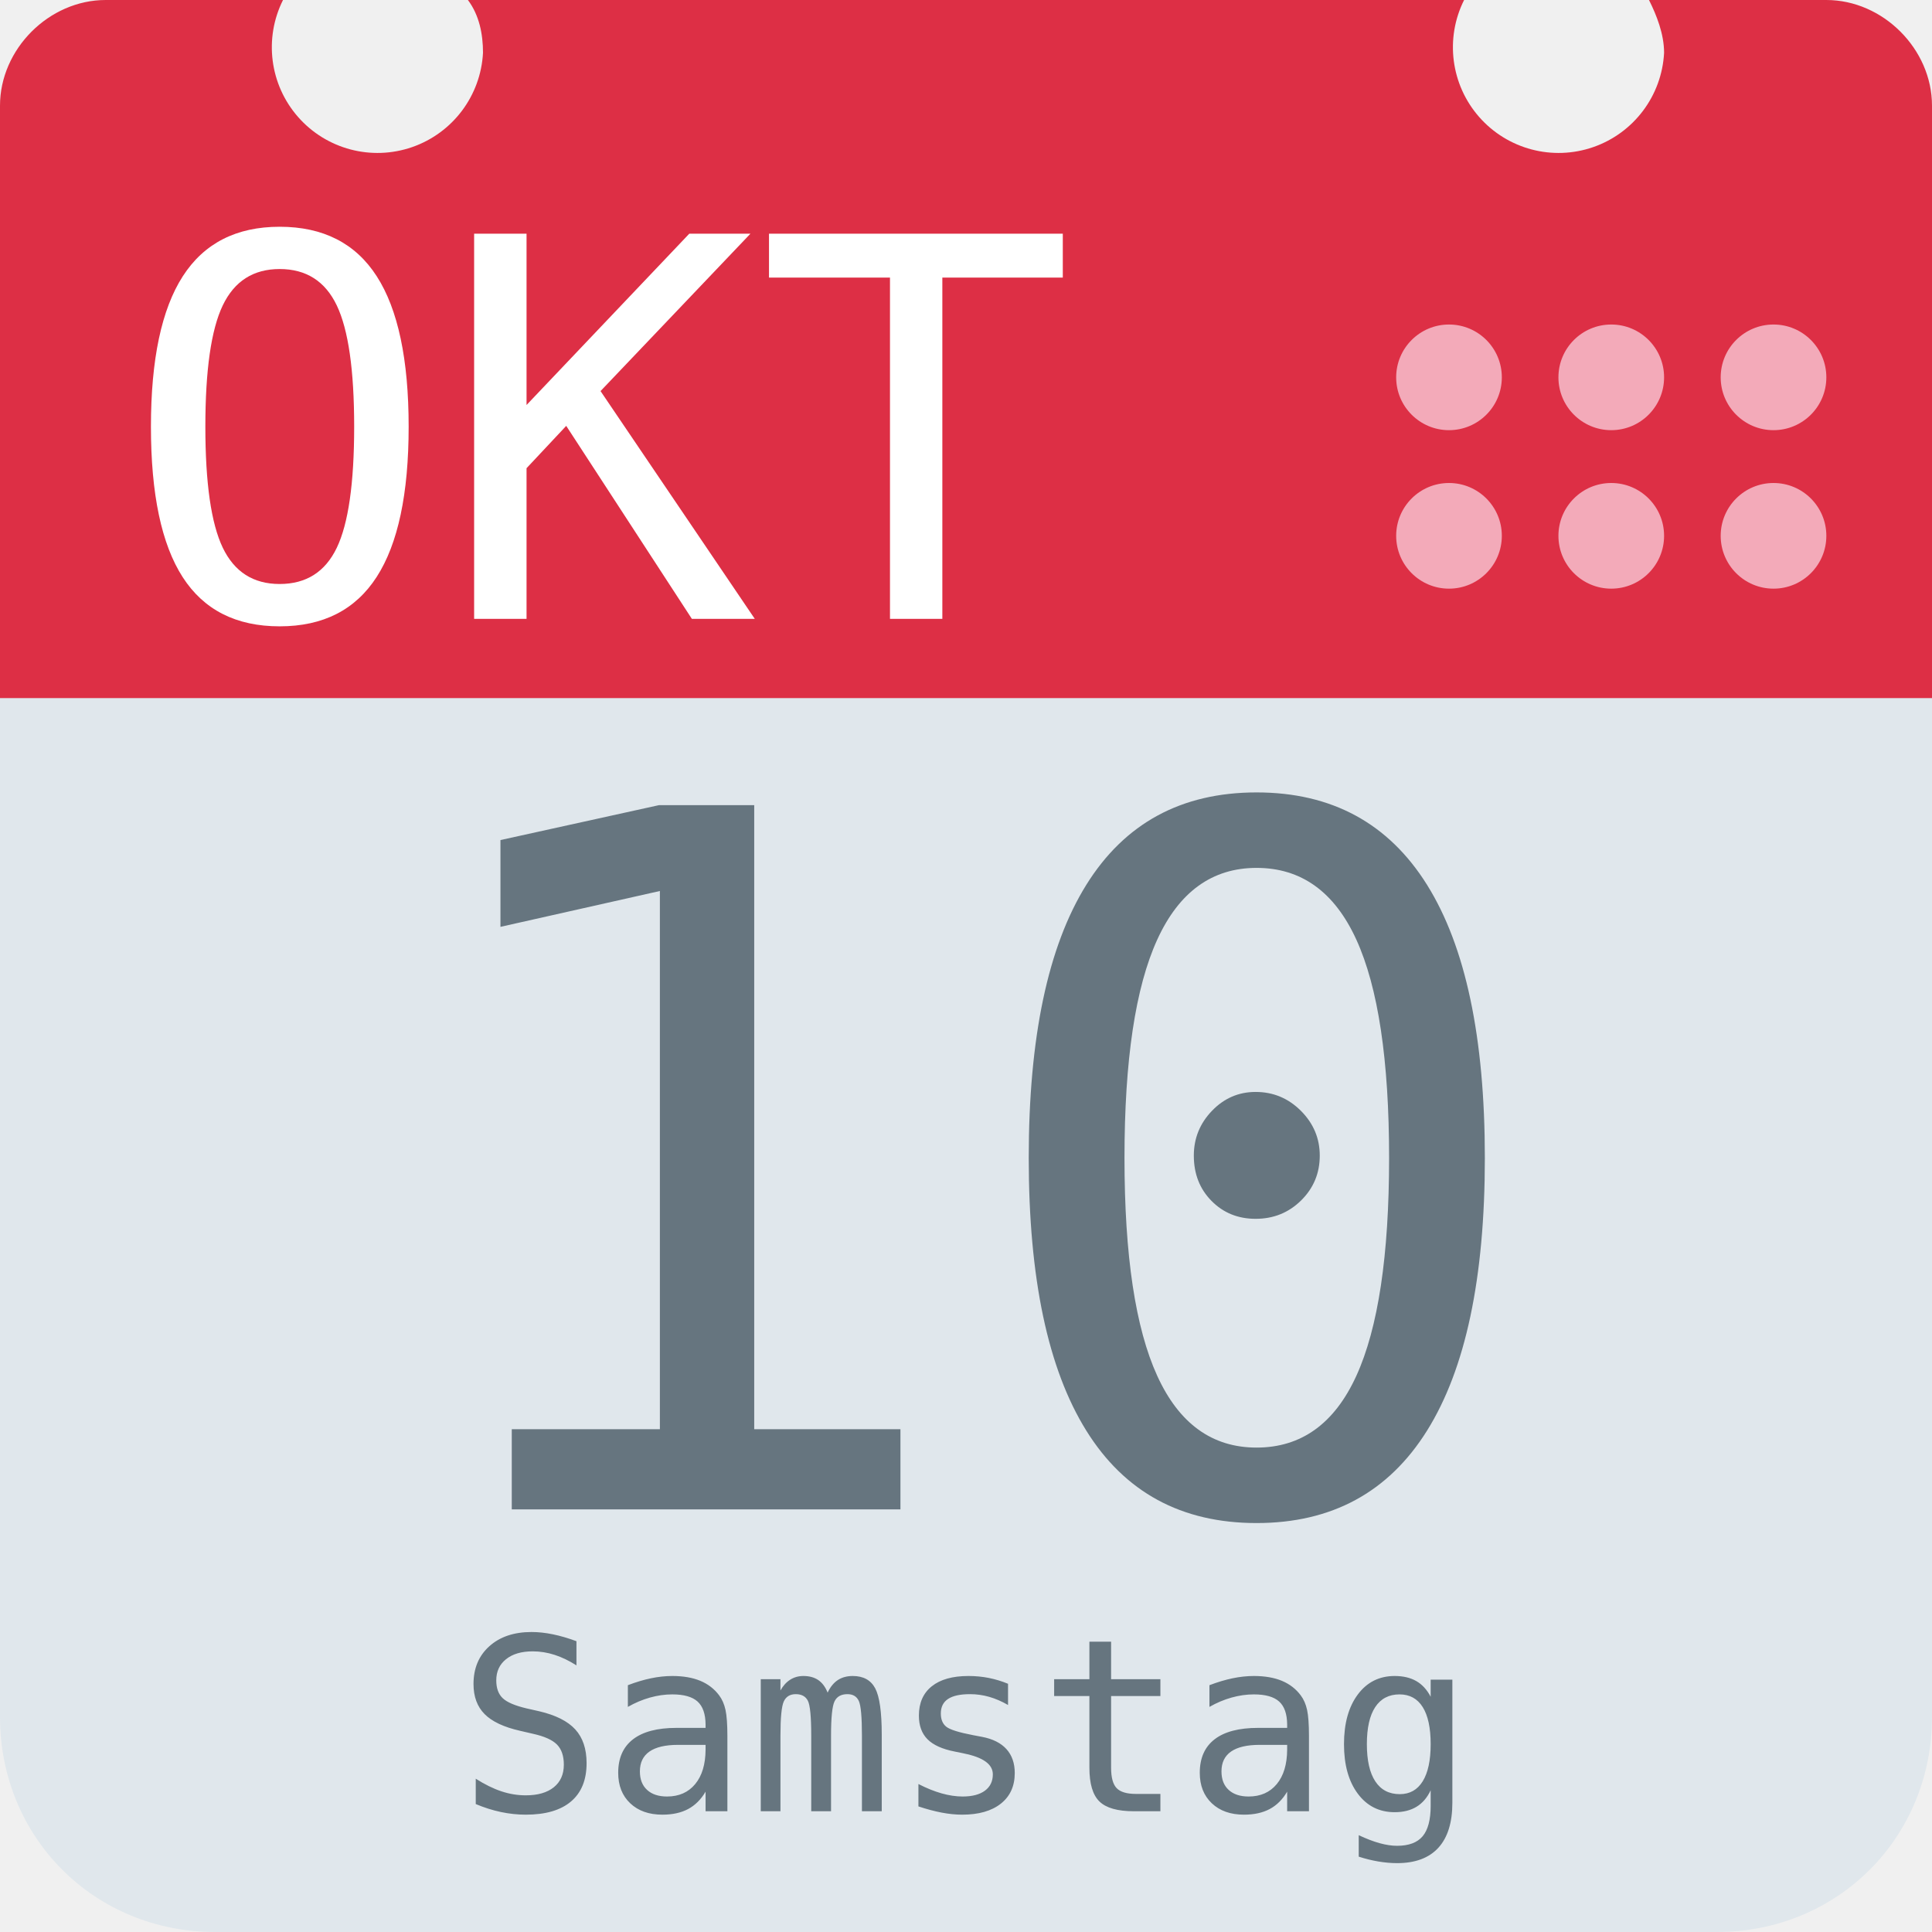
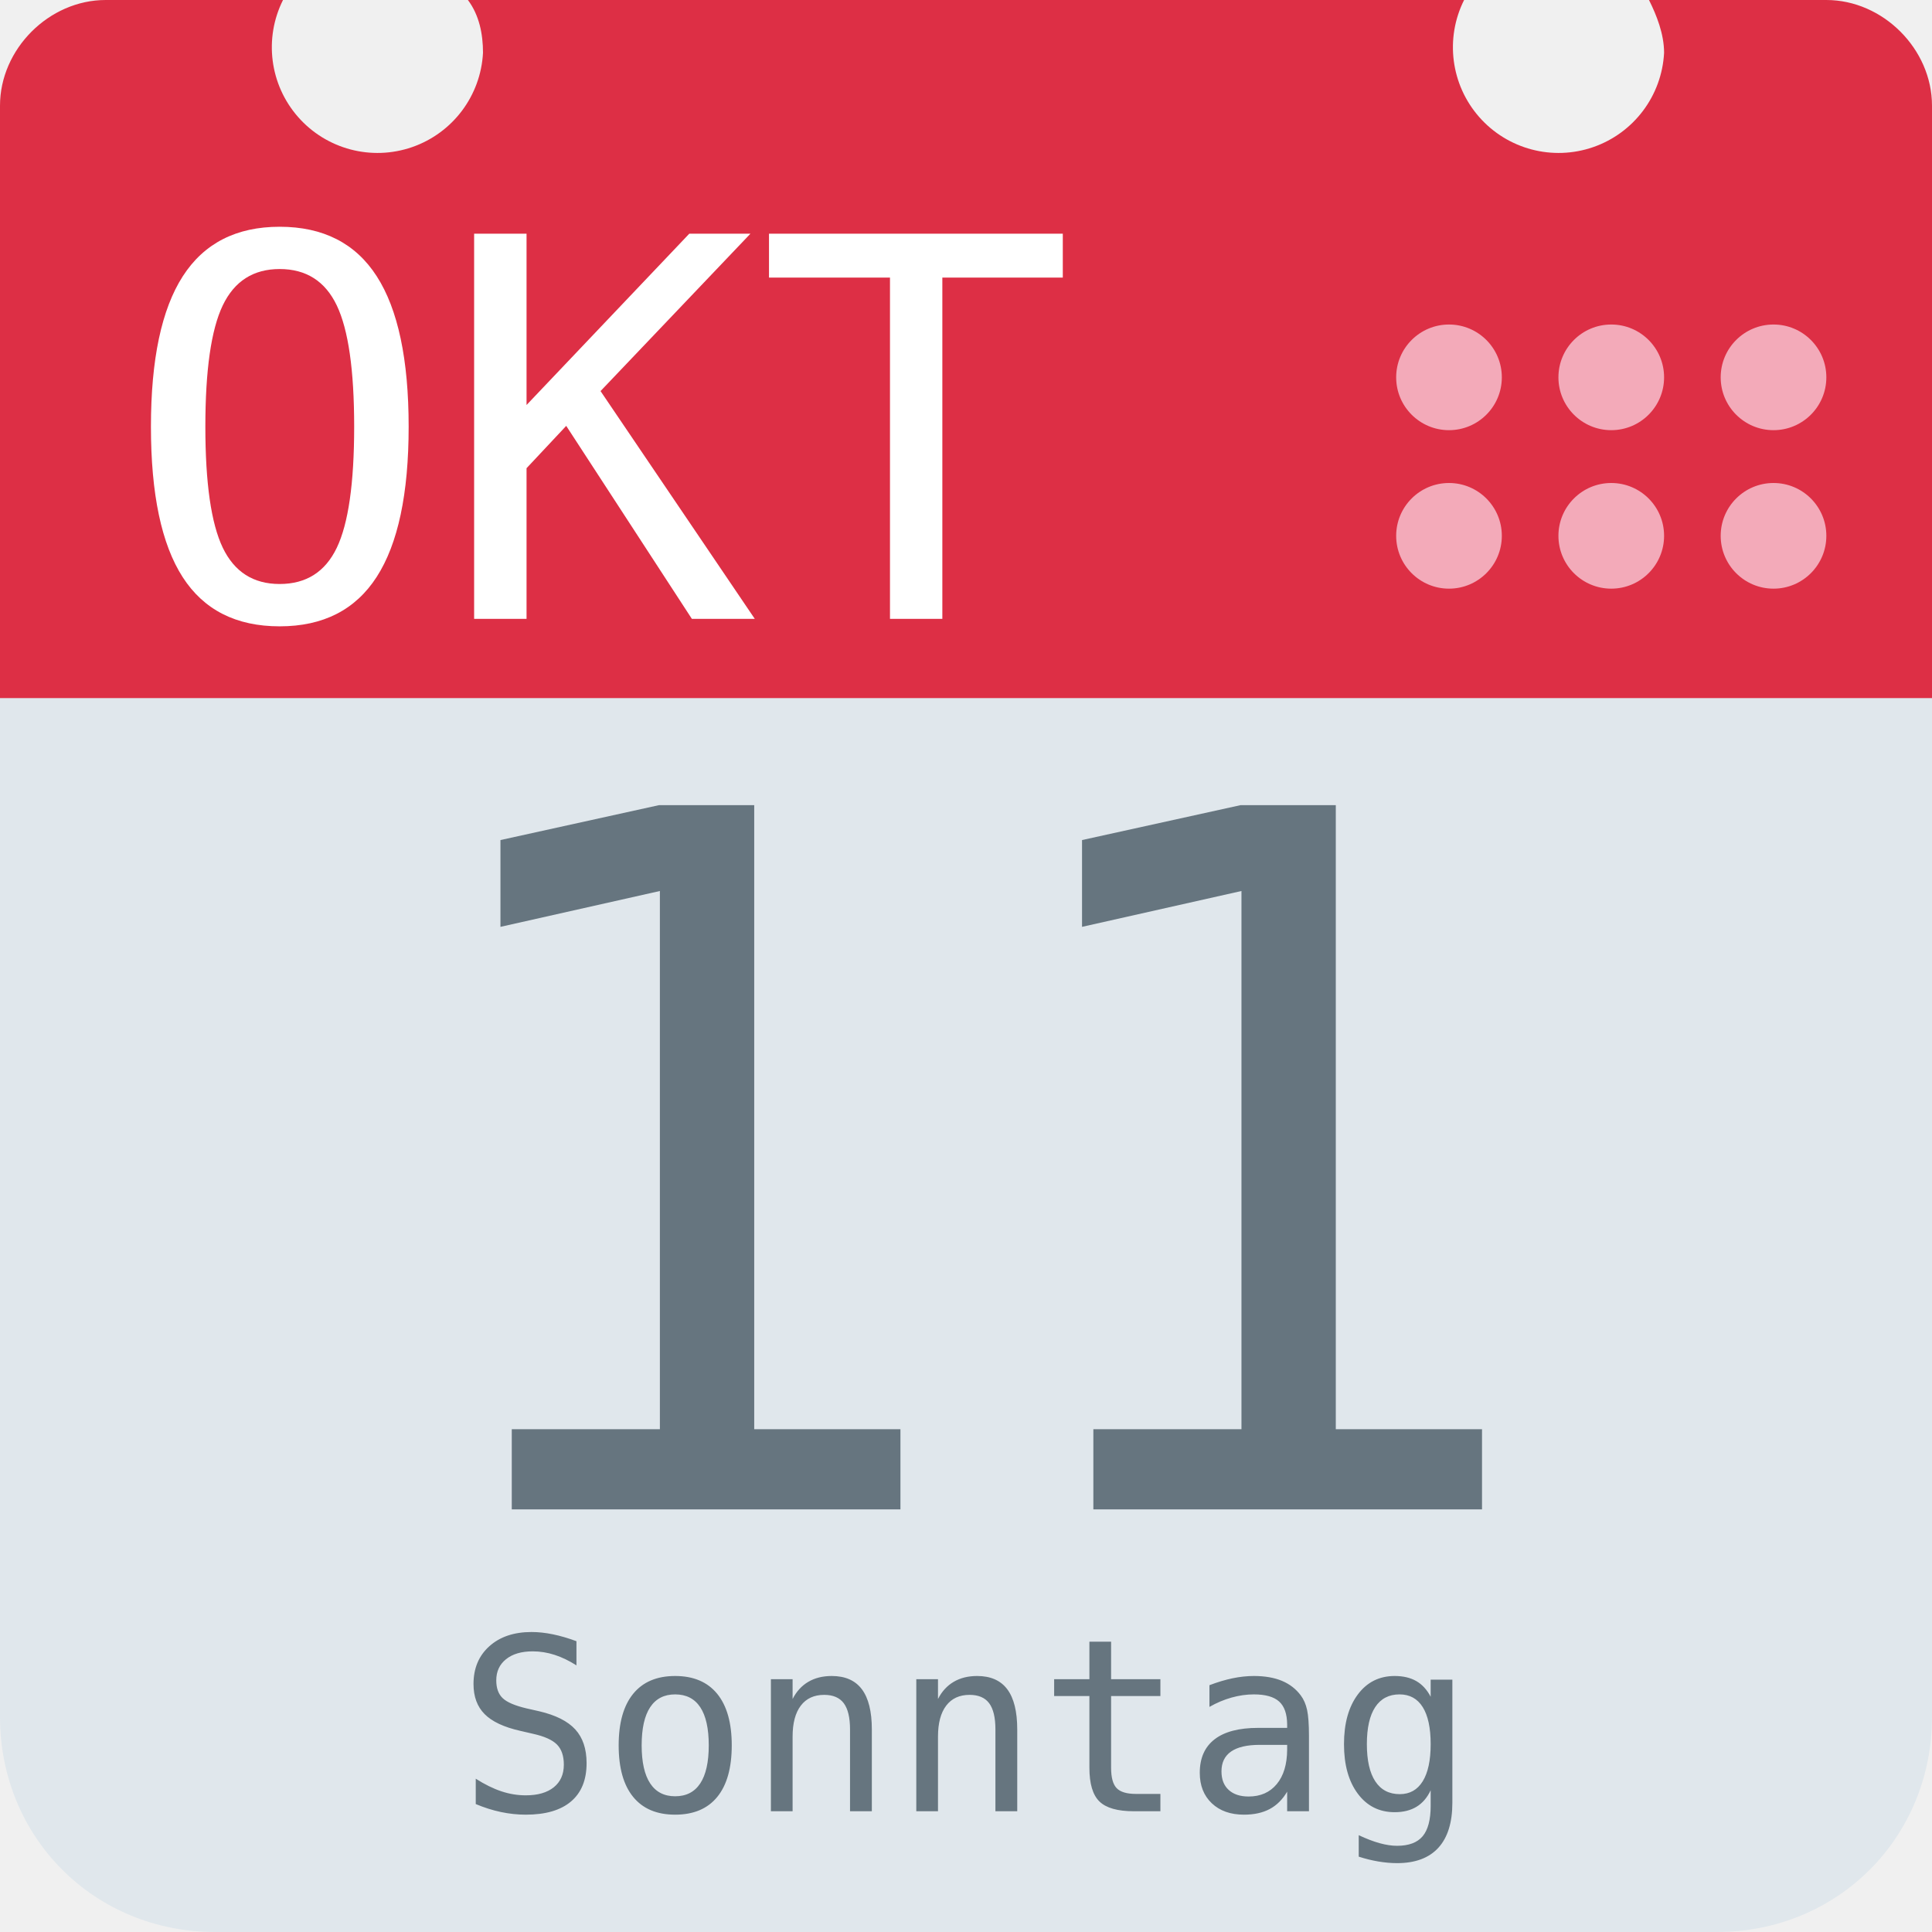
<svg xmlns="http://www.w3.org/2000/svg" aria-label="Calendar" role="img" viewBox="0 0 512 512">
  <path d="M512 455c0 32-25 57-57 57H57c-32 0-57-25-57-57V128c0-31 25-57 57-57h398c32 0 57 26 57 57z" fill="#e0e7ec" />
  <path d="M484 0h-47c2 4 4 9 4 14a28 28 0 1 1-53-14H124c3 4 4 9 4 14A28 28 0 1 1 75 0H28C13 0 0 13 0 28v157h512V28c0-15-13-28-28-28z" fill="#dd2f45" />
  <g fill="#f3aab9">
    <circle cx="470" cy="142" r="14" />
    <circle cx="470" cy="100" r="14" />
    <circle cx="427" cy="142" r="14" />
    <circle cx="427" cy="100" r="14" />
    <circle cx="384" cy="142" r="14" />
    <circle cx="384" cy="100" r="14" />
  </g>
  <text id="month" x="32" y="164" fill="#fff" font-family="monospace" font-size="140px" style="text-anchor: left">OKT</text>
-   <text id="day" x="256" y="400" fill="#66757f" font-family="monospace" font-size="256px" style="text-anchor: middle">10</text>
-   <text id="weekday" x="256" y="480" fill="#66757f" font-family="monospace" font-size="64px" style="text-anchor: middle">Samstag</text>
+   <text id="day" x="256" y="400" fill="#66757f" font-family="monospace" font-size="256px" style="text-anchor: middle">11</text>
+   <text id="weekday" x="256" y="480" fill="#66757f" font-family="monospace" font-size="64px" style="text-anchor: middle">Sonntag</text>
</svg>
